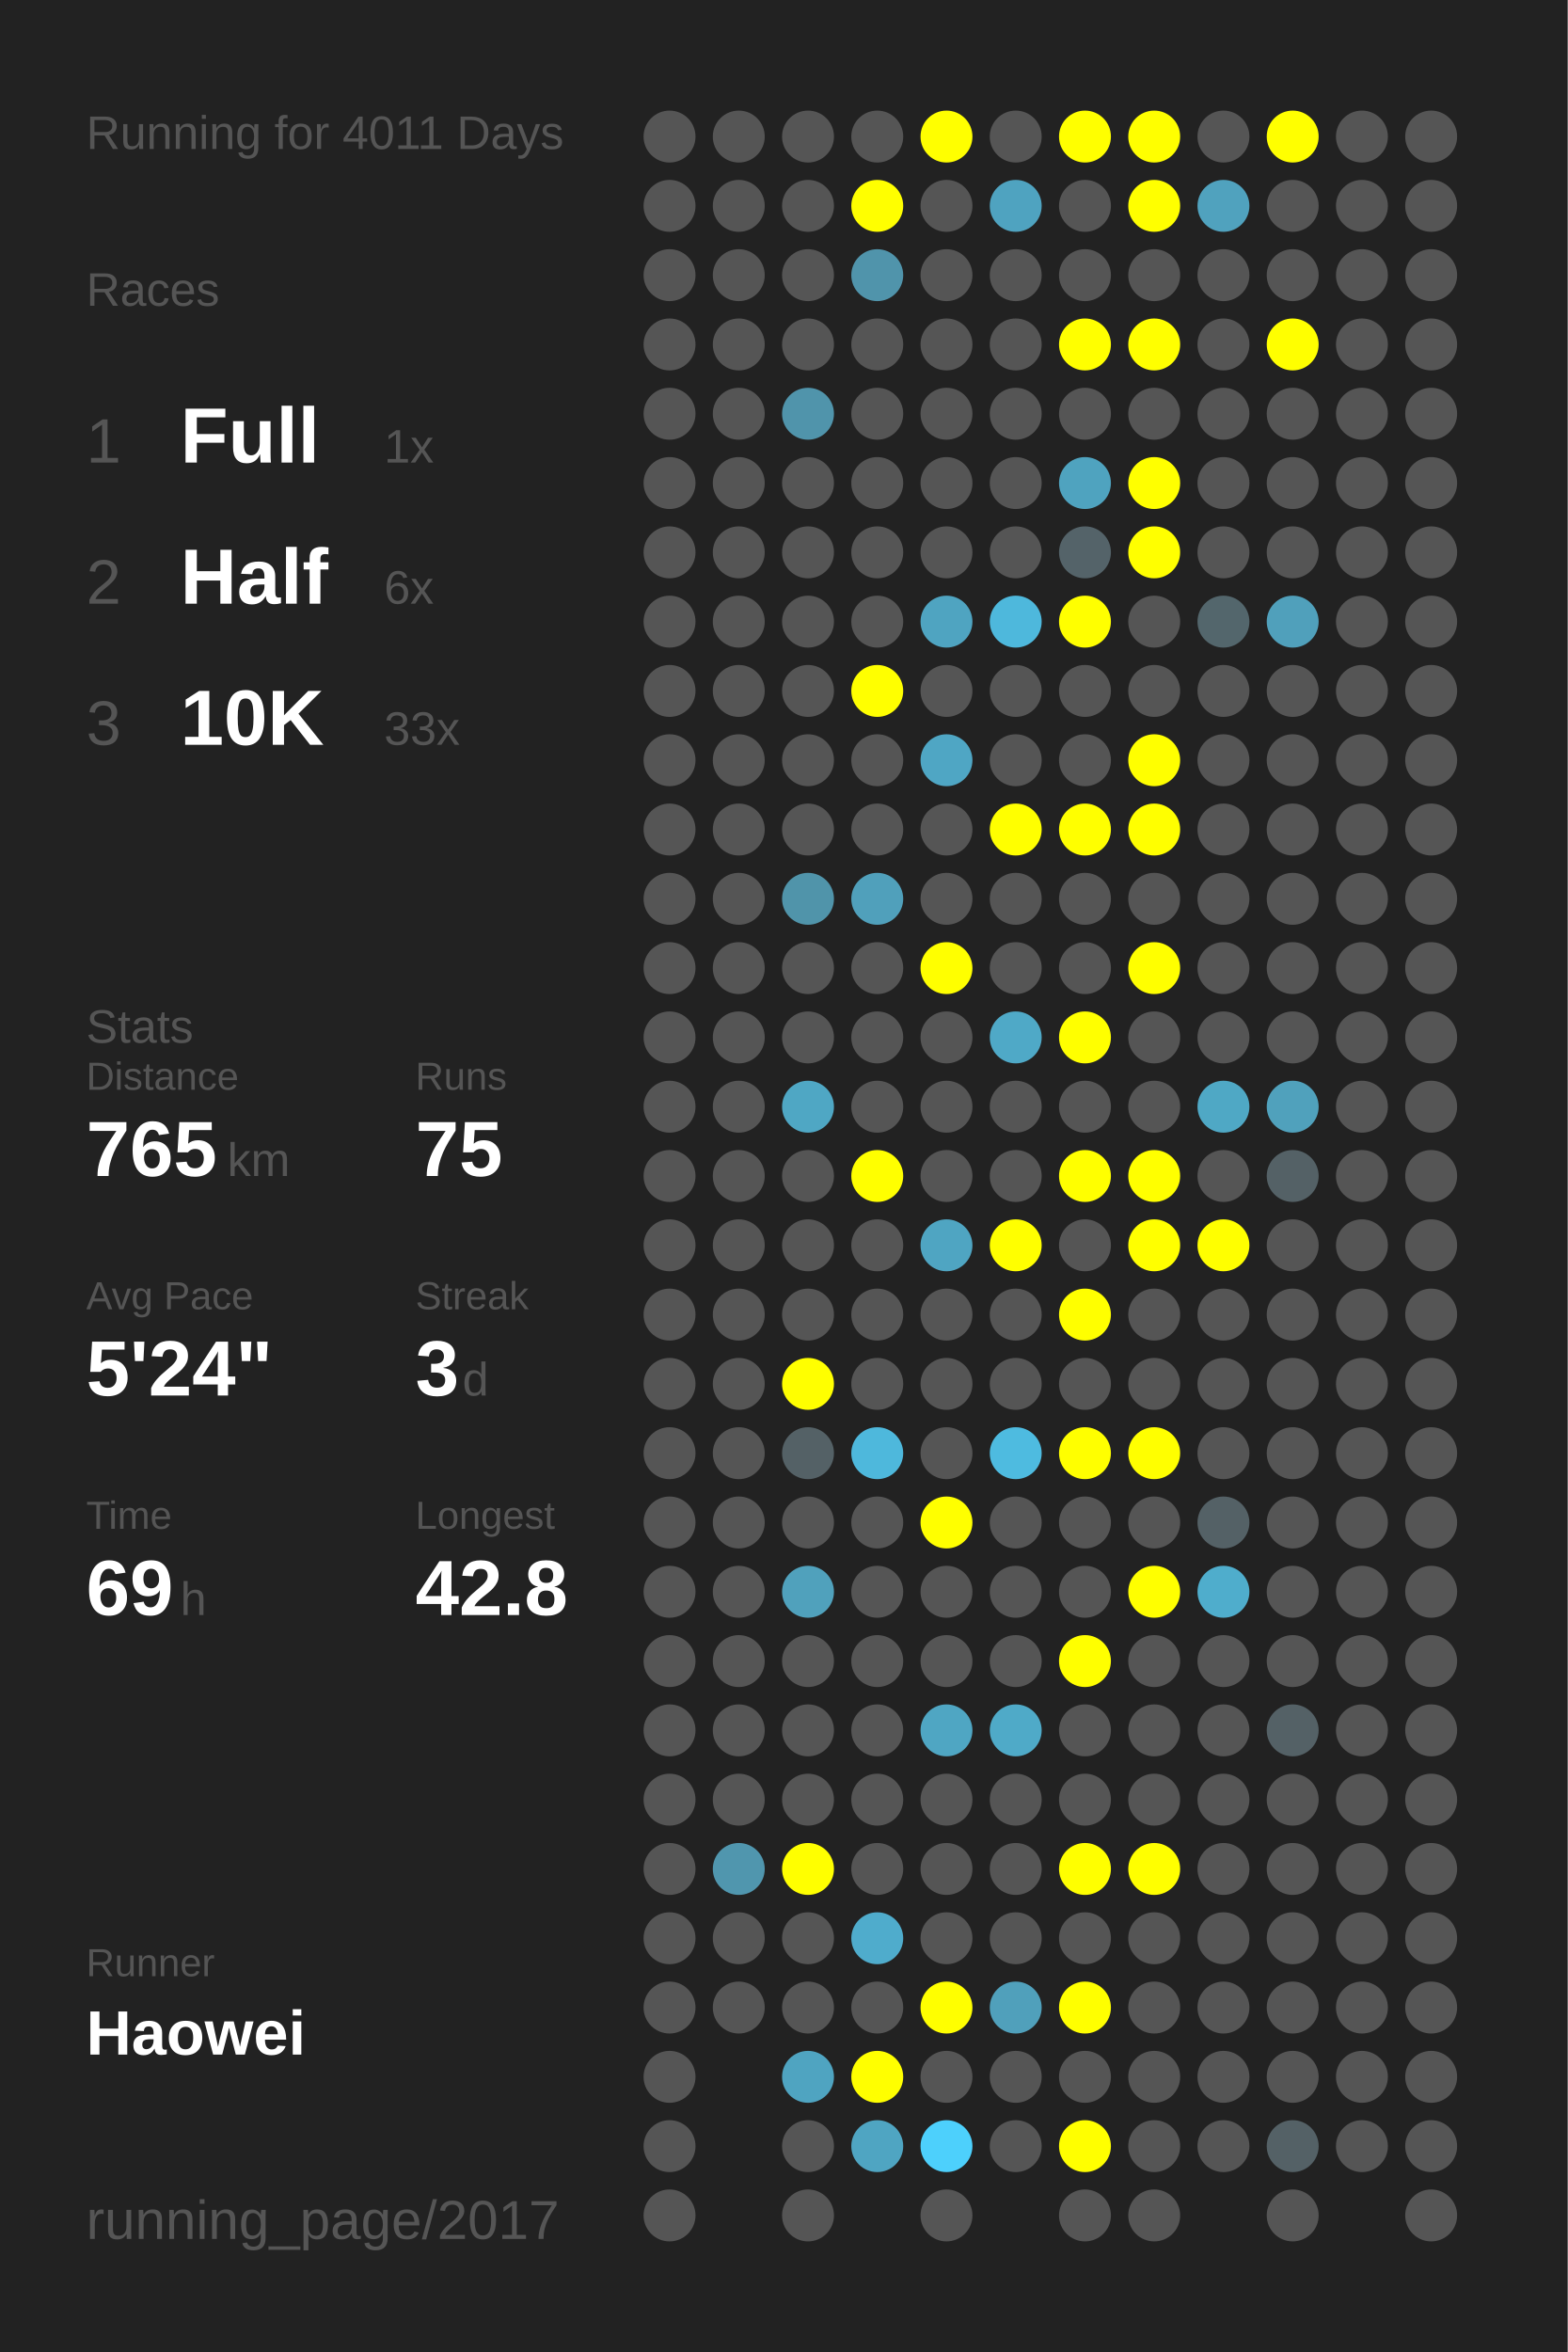
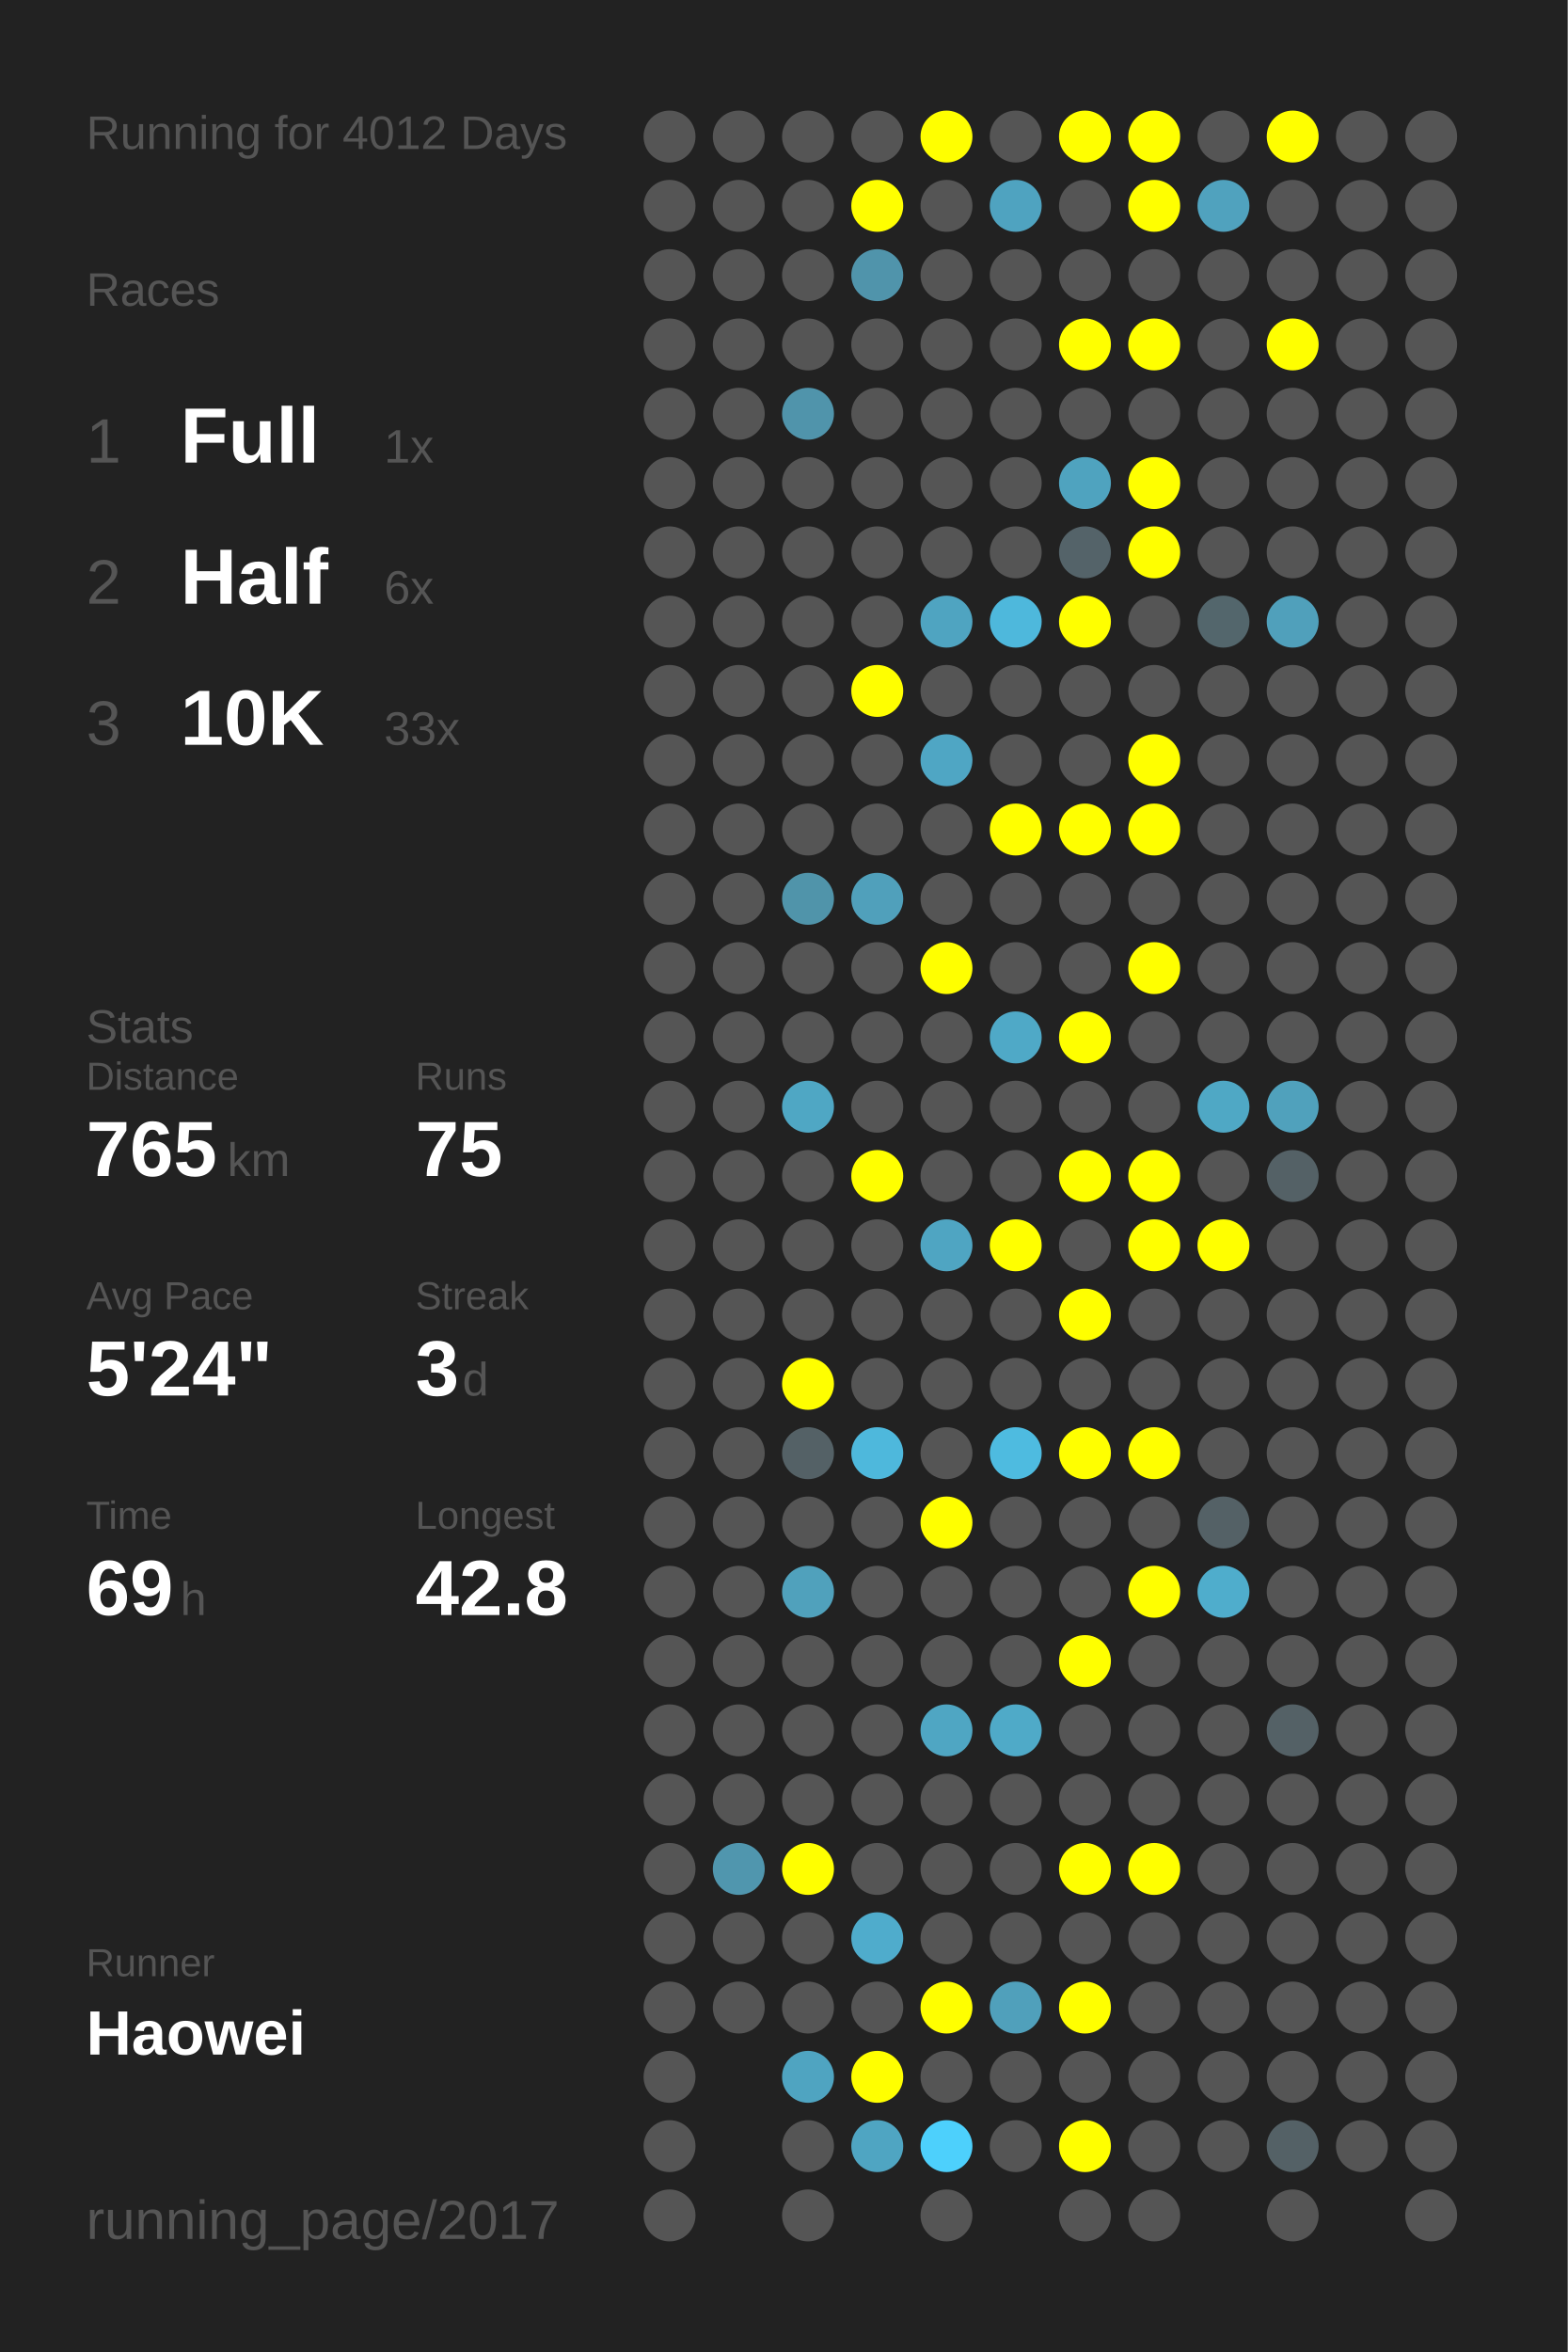
<svg xmlns="http://www.w3.org/2000/svg" baseProfile="full" height="300mm" version="1.1" viewBox="0,0,200,300" width="200mm">
  <defs />
  <rect fill="#222222" height="300" width="200" x="0" y="0" />
-   <text fill="#555555" style="font-size:6px; font-family:Arial;" x="11" y="19">Running for 4011 Days</text>
+   <text fill="#555555" style="font-size:6px; font-family:Arial;" x="11" y="19">Running for 4012 Days</text>
  <text fill="#555555" style="font-size:6px; font-family:Arial;" x="11" y="39">Races</text>
  <text fill="#555555" style="font-size:8px; font-family:Arial;" x="11" y="59">1</text>
  <text fill="#FFFFFF" style="font-size:10px; font-family:Arial; font-weight:bold;" x="23" y="59">Full</text>
  <text fill="#555555" style="font-size:6px; font-family:Arial;" x="49" y="59">1x</text>
  <text fill="#555555" style="font-size:8px; font-family:Arial;" x="11" y="77">2</text>
  <text fill="#FFFFFF" style="font-size:10px; font-family:Arial; font-weight:bold;" x="23" y="77">Half</text>
  <text fill="#555555" style="font-size:6px; font-family:Arial;" x="49" y="77">6x</text>
  <text fill="#555555" style="font-size:8px; font-family:Arial;" x="11" y="95">3</text>
  <text fill="#FFFFFF" style="font-size:10px; font-family:Arial; font-weight:bold;" x="23" y="95">10K</text>
  <text fill="#555555" style="font-size:6px; font-family:Arial;" x="49" y="95">33x</text>
  <text fill="#555555" style="font-size:6px; font-family:Arial;" x="11" y="133">Stats</text>
  <text fill="#555555" style="font-size:5px; font-family:Arial;" x="11" y="139">Distance</text>
  <text fill="#FFFFFF" style="font-size:10px; font-family:Arial; font-weight:bold;" x="11" y="150">765</text>
  <text fill="#555555" style="font-size:6px; font-family:Arial;" x="29" y="150">km</text>
  <text fill="#555555" style="font-size:5px; font-family:Arial;" x="53" y="139">Runs</text>
  <text fill="#FFFFFF" style="font-size:10px; font-family:Arial; font-weight:bold;" x="53" y="150">75</text>
  <text fill="#555555" style="font-size:5px; font-family:Arial;" x="11" y="167">Avg Pace</text>
  <text fill="#FFFFFF" style="font-size:10px; font-family:Arial; font-weight:bold;" x="11" y="178">5'24"</text>
  <text fill="#555555" style="font-size:5px; font-family:Arial;" x="53" y="167">Streak</text>
  <text fill="#FFFFFF" style="font-size:10px; font-family:Arial; font-weight:bold;" x="53" y="178">3</text>
  <text fill="#555555" style="font-size:6px; font-family:Arial;" x="59" y="178">d</text>
  <text fill="#555555" style="font-size:5px; font-family:Arial;" x="11" y="195">Time</text>
  <text fill="#FFFFFF" style="font-size:10px; font-family:Arial; font-weight:bold;" x="11" y="206">69</text>
  <text fill="#555555" style="font-size:6px; font-family:Arial;" x="23" y="206">h</text>
  <text fill="#555555" style="font-size:5px; font-family:Arial;" x="53" y="195">Longest</text>
  <text fill="#FFFFFF" style="font-size:10px; font-family:Arial; font-weight:bold;" x="53" y="206">42.8</text>
  <text fill="#555555" style="font-size:5px; font-family:Arial;" x="11" y="252.065">Runner</text>
  <text fill="#FFFFFF" style="font-size:8px; font-family:Arial; font-weight:bold;" x="11" y="262.065">Haowei</text>
  <text fill="#555555" style="font-size:7px; font-family:Arial;" x="11" y="285.581">running_page/2017</text>
  <circle cx="85.417" cy="17.419" fill="#555555" r="3.312" />
  <circle cx="85.417" cy="26.258" fill="#555555" r="3.312" />
  <circle cx="85.417" cy="35.097" fill="#555555" r="3.312" />
  <circle cx="85.417" cy="43.935" fill="#555555" r="3.312" />
  <circle cx="85.417" cy="52.774" fill="#555555" r="3.312" />
  <circle cx="85.417" cy="61.613" fill="#555555" r="3.312" />
  <circle cx="85.417" cy="70.452" fill="#555555" r="3.312" />
  <circle cx="85.417" cy="79.29" fill="#555555" r="3.312" />
  <circle cx="85.417" cy="88.129" fill="#555555" r="3.312" />
  <circle cx="85.417" cy="96.968" fill="#555555" r="3.312" />
  <circle cx="85.417" cy="105.806" fill="#555555" r="3.312" />
  <circle cx="85.417" cy="114.645" fill="#555555" r="3.312" />
  <circle cx="85.417" cy="123.484" fill="#555555" r="3.312" />
  <circle cx="85.417" cy="132.323" fill="#555555" r="3.312" />
  <circle cx="85.417" cy="141.161" fill="#555555" r="3.312" />
  <circle cx="85.417" cy="150" fill="#555555" r="3.312" />
  <circle cx="85.417" cy="158.839" fill="#555555" r="3.312" />
  <circle cx="85.417" cy="167.677" fill="#555555" r="3.312" />
  <circle cx="85.417" cy="176.516" fill="#555555" r="3.312" />
  <circle cx="85.417" cy="185.355" fill="#555555" r="3.312" />
  <circle cx="85.417" cy="194.194" fill="#555555" r="3.312" />
  <circle cx="85.417" cy="203.032" fill="#555555" r="3.312" />
  <circle cx="85.417" cy="211.871" fill="#555555" r="3.312" />
  <circle cx="85.417" cy="220.71" fill="#555555" r="3.312" />
  <circle cx="85.417" cy="229.548" fill="#555555" r="3.312" />
  <circle cx="85.417" cy="238.387" fill="#555555" r="3.312" />
  <circle cx="85.417" cy="247.226" fill="#555555" r="3.312" />
  <circle cx="85.417" cy="256.065" fill="#555555" r="3.312" />
  <circle cx="85.417" cy="264.903" fill="#555555" r="3.312" />
  <circle cx="85.417" cy="273.742" fill="#555555" r="3.312" />
  <circle cx="85.417" cy="282.581" fill="#555555" r="3.312" />
  <circle cx="94.25" cy="17.419" fill="#555555" r="3.312" />
  <circle cx="94.25" cy="26.258" fill="#555555" r="3.312" />
  <circle cx="94.25" cy="35.097" fill="#555555" r="3.312" />
  <circle cx="94.25" cy="43.935" fill="#555555" r="3.312" />
  <circle cx="94.25" cy="52.774" fill="#555555" r="3.312" />
  <circle cx="94.25" cy="61.613" fill="#555555" r="3.312" />
  <circle cx="94.25" cy="70.452" fill="#555555" r="3.312" />
  <circle cx="94.25" cy="79.29" fill="#555555" r="3.312" />
  <circle cx="94.25" cy="88.129" fill="#555555" r="3.312" />
  <circle cx="94.25" cy="96.968" fill="#555555" r="3.312" />
  <circle cx="94.25" cy="105.806" fill="#555555" r="3.312" />
  <circle cx="94.25" cy="114.645" fill="#555555" r="3.312" />
  <circle cx="94.25" cy="123.484" fill="#555555" r="3.312" />
  <circle cx="94.25" cy="132.323" fill="#555555" r="3.312" />
  <circle cx="94.25" cy="141.161" fill="#555555" r="3.312" />
  <circle cx="94.25" cy="150" fill="#555555" r="3.312" />
  <circle cx="94.25" cy="158.839" fill="#555555" r="3.312" />
  <circle cx="94.25" cy="167.677" fill="#555555" r="3.312" />
  <circle cx="94.25" cy="176.516" fill="#555555" r="3.312" />
  <circle cx="94.25" cy="185.355" fill="#555555" r="3.312" />
  <circle cx="94.25" cy="194.194" fill="#555555" r="3.312" />
  <circle cx="94.25" cy="203.032" fill="#555555" r="3.312" />
  <circle cx="94.25" cy="211.871" fill="#555555" r="3.312" />
  <circle cx="94.25" cy="220.71" fill="#555555" r="3.312" />
  <circle cx="94.25" cy="229.548" fill="#555555" r="3.312" />
  <circle cx="94.25" cy="238.387" fill="#5096ae" r="3.312" />
  <circle cx="94.25" cy="247.226" fill="#555555" r="3.312" />
  <circle cx="94.25" cy="256.065" fill="#555555" r="3.312" />
  <circle cx="103.083" cy="17.419" fill="#555555" r="3.312" />
  <circle cx="103.083" cy="26.258" fill="#555555" r="3.312" />
  <circle cx="103.083" cy="35.097" fill="#555555" r="3.312" />
  <circle cx="103.083" cy="43.935" fill="#555555" r="3.312" />
  <circle cx="103.083" cy="52.774" fill="#5094ab" r="3.312" />
  <circle cx="103.083" cy="61.613" fill="#555555" r="3.312" />
  <circle cx="103.083" cy="70.452" fill="#555555" r="3.312" />
  <circle cx="103.083" cy="79.29" fill="#555555" r="3.312" />
  <circle cx="103.083" cy="88.129" fill="#555555" r="3.312" />
  <circle cx="103.083" cy="96.968" fill="#555555" r="3.312" />
  <circle cx="103.083" cy="105.806" fill="#555555" r="3.312" />
  <circle cx="103.083" cy="114.645" fill="#5094aa" r="3.312" />
  <circle cx="103.083" cy="123.484" fill="#555555" r="3.312" />
  <circle cx="103.083" cy="132.323" fill="#555555" r="3.312" />
  <circle cx="103.083" cy="141.161" fill="#4fa7c4" r="3.312" />
  <circle cx="103.083" cy="150" fill="#555555" r="3.312" />
  <circle cx="103.083" cy="158.839" fill="#555555" r="3.312" />
  <circle cx="103.083" cy="167.677" fill="#555555" r="3.312" />
  <circle cx="103.083" cy="176.516" fill="#FFFF00" r="3.312" />
  <circle cx="103.083" cy="185.355" fill="#546166" r="3.312" />
  <circle cx="103.083" cy="194.194" fill="#555555" r="3.312" />
  <circle cx="103.083" cy="203.032" fill="#50a1bc" r="3.312" />
  <circle cx="103.083" cy="211.871" fill="#555555" r="3.312" />
  <circle cx="103.083" cy="220.71" fill="#555555" r="3.312" />
  <circle cx="103.083" cy="229.548" fill="#555555" r="3.312" />
  <circle cx="103.083" cy="238.387" fill="#FFFF00" r="3.312" />
  <circle cx="103.083" cy="247.226" fill="#555555" r="3.312" />
  <circle cx="103.083" cy="256.065" fill="#555555" r="3.312" />
  <circle cx="103.083" cy="264.903" fill="#4fa4c1" r="3.312" />
  <circle cx="103.083" cy="273.742" fill="#555555" r="3.312" />
  <circle cx="103.083" cy="282.581" fill="#555555" r="3.312" />
  <circle cx="111.917" cy="17.419" fill="#555555" r="3.312" />
  <circle cx="111.917" cy="26.258" fill="#FFFF00" r="3.312" />
  <circle cx="111.917" cy="35.097" fill="#5094ab" r="3.312" />
  <circle cx="111.917" cy="43.935" fill="#555555" r="3.312" />
  <circle cx="111.917" cy="52.774" fill="#555555" r="3.312" />
  <circle cx="111.917" cy="61.613" fill="#555555" r="3.312" />
  <circle cx="111.917" cy="70.452" fill="#555555" r="3.312" />
  <circle cx="111.917" cy="79.29" fill="#555555" r="3.312" />
  <circle cx="111.917" cy="88.129" fill="#FFFF00" r="3.312" />
  <circle cx="111.917" cy="96.968" fill="#555555" r="3.312" />
  <circle cx="111.917" cy="105.806" fill="#555555" r="3.312" />
  <circle cx="111.917" cy="114.645" fill="#50a0bb" r="3.312" />
  <circle cx="111.917" cy="123.484" fill="#555555" r="3.312" />
  <circle cx="111.917" cy="132.323" fill="#555555" r="3.312" />
  <circle cx="111.917" cy="141.161" fill="#555555" r="3.312" />
  <circle cx="111.917" cy="150" fill="#FFFF00" r="3.312" />
  <circle cx="111.917" cy="158.839" fill="#555555" r="3.312" />
  <circle cx="111.917" cy="167.677" fill="#555555" r="3.312" />
  <circle cx="111.917" cy="176.516" fill="#555555" r="3.312" />
  <circle cx="111.917" cy="185.355" fill="#4eb8dc" r="3.312" />
  <circle cx="111.917" cy="194.194" fill="#555555" r="3.312" />
  <circle cx="111.917" cy="203.032" fill="#555555" r="3.312" />
  <circle cx="111.917" cy="211.871" fill="#555555" r="3.312" />
  <circle cx="111.917" cy="220.71" fill="#555555" r="3.312" />
  <circle cx="111.917" cy="229.548" fill="#555555" r="3.312" />
  <circle cx="111.917" cy="238.387" fill="#555555" r="3.312" />
  <circle cx="111.917" cy="247.226" fill="#4faccc" r="3.312" />
  <circle cx="111.917" cy="256.065" fill="#555555" r="3.312" />
  <circle cx="111.917" cy="264.903" fill="#FFFF00" r="3.312" />
  <circle cx="111.917" cy="273.742" fill="#4fa5c2" r="3.312" />
  <circle cx="120.75" cy="17.419" fill="#FFFF00" r="3.312" />
  <circle cx="120.75" cy="26.258" fill="#555555" r="3.312" />
  <circle cx="120.75" cy="35.097" fill="#555555" r="3.312" />
  <circle cx="120.75" cy="43.935" fill="#555555" r="3.312" />
  <circle cx="120.75" cy="52.774" fill="#555555" r="3.312" />
  <circle cx="120.75" cy="61.613" fill="#555555" r="3.312" />
  <circle cx="120.75" cy="70.452" fill="#555555" r="3.312" />
  <circle cx="120.75" cy="79.29" fill="#4fa4c1" r="3.312" />
  <circle cx="120.75" cy="88.129" fill="#555555" r="3.312" />
  <circle cx="120.75" cy="96.968" fill="#4fa6c4" r="3.312" />
  <circle cx="120.75" cy="105.806" fill="#555555" r="3.312" />
  <circle cx="120.75" cy="114.645" fill="#555555" r="3.312" />
  <circle cx="120.75" cy="123.484" fill="#FFFF00" r="3.312" />
  <circle cx="120.75" cy="132.323" fill="#555555" r="3.312" />
  <circle cx="120.75" cy="141.161" fill="#555555" r="3.312" />
  <circle cx="120.75" cy="150" fill="#555555" r="3.312" />
  <circle cx="120.75" cy="158.839" fill="#4fa5c2" r="3.312" />
  <circle cx="120.75" cy="167.677" fill="#555555" r="3.312" />
  <circle cx="120.75" cy="176.516" fill="#555555" r="3.312" />
  <circle cx="120.75" cy="185.355" fill="#555555" r="3.312" />
  <circle cx="120.75" cy="194.194" fill="#FFFF00" r="3.312" />
  <circle cx="120.75" cy="203.032" fill="#555555" r="3.312" />
  <circle cx="120.75" cy="211.871" fill="#555555" r="3.312" />
  <circle cx="120.75" cy="220.71" fill="#4fa6c3" r="3.312" />
  <circle cx="120.75" cy="229.548" fill="#555555" r="3.312" />
  <circle cx="120.75" cy="238.387" fill="#555555" r="3.312" />
  <circle cx="120.75" cy="247.226" fill="#555555" r="3.312" />
  <circle cx="120.75" cy="256.065" fill="#FFFF00" r="3.312" />
  <circle cx="120.75" cy="264.903" fill="#555555" r="3.312" />
  <circle cx="120.75" cy="273.742" fill="#4dd0fc" r="3.312" />
  <circle cx="120.75" cy="282.581" fill="#555555" r="3.312" />
  <circle cx="129.583" cy="17.419" fill="#555555" r="3.312" />
  <circle cx="129.583" cy="26.258" fill="#4fa3c0" r="3.312" />
  <circle cx="129.583" cy="35.097" fill="#555555" r="3.312" />
  <circle cx="129.583" cy="43.935" fill="#555555" r="3.312" />
  <circle cx="129.583" cy="52.774" fill="#555555" r="3.312" />
  <circle cx="129.583" cy="61.613" fill="#555555" r="3.312" />
  <circle cx="129.583" cy="70.452" fill="#555555" r="3.312" />
  <circle cx="129.583" cy="79.29" fill="#4eb8dc" r="3.312" />
  <circle cx="129.583" cy="88.129" fill="#555555" r="3.312" />
  <circle cx="129.583" cy="96.968" fill="#555555" r="3.312" />
  <circle cx="129.583" cy="105.806" fill="#FFFF00" r="3.312" />
  <circle cx="129.583" cy="114.645" fill="#555555" r="3.312" />
  <circle cx="129.583" cy="123.484" fill="#555555" r="3.312" />
  <circle cx="129.583" cy="132.323" fill="#4fa9c7" r="3.312" />
  <circle cx="129.583" cy="141.161" fill="#555555" r="3.312" />
  <circle cx="129.583" cy="150" fill="#555555" r="3.312" />
  <circle cx="129.583" cy="158.839" fill="#FFFF00" r="3.312" />
  <circle cx="129.583" cy="167.677" fill="#555555" r="3.312" />
  <circle cx="129.583" cy="176.516" fill="#555555" r="3.312" />
  <circle cx="129.583" cy="185.355" fill="#4ebbe0" r="3.312" />
  <circle cx="129.583" cy="194.194" fill="#555555" r="3.312" />
  <circle cx="129.583" cy="203.032" fill="#555555" r="3.312" />
  <circle cx="129.583" cy="211.871" fill="#555555" r="3.312" />
  <circle cx="129.583" cy="220.71" fill="#4faac8" r="3.312" />
  <circle cx="129.583" cy="229.548" fill="#555555" r="3.312" />
  <circle cx="129.583" cy="238.387" fill="#555555" r="3.312" />
  <circle cx="129.583" cy="247.226" fill="#555555" r="3.312" />
  <circle cx="129.583" cy="256.065" fill="#50a0bb" r="3.312" />
  <circle cx="129.583" cy="264.903" fill="#555555" r="3.312" />
  <circle cx="129.583" cy="273.742" fill="#555555" r="3.312" />
  <circle cx="138.417" cy="17.419" fill="#FFFF00" r="3.312" />
  <circle cx="138.417" cy="26.258" fill="#555555" r="3.312" />
  <circle cx="138.417" cy="35.097" fill="#555555" r="3.312" />
  <circle cx="138.417" cy="43.935" fill="#FFFF00" r="3.312" />
  <circle cx="138.417" cy="52.774" fill="#555555" r="3.312" />
  <circle cx="138.417" cy="61.613" fill="#4fa3bf" r="3.312" />
  <circle cx="138.417" cy="70.452" fill="#546369" r="3.312" />
  <circle cx="138.417" cy="79.29" fill="#FFFF00" r="3.312" />
  <circle cx="138.417" cy="88.129" fill="#555555" r="3.312" />
  <circle cx="138.417" cy="96.968" fill="#555555" r="3.312" />
  <circle cx="138.417" cy="105.806" fill="#FFFF00" r="3.312" />
  <circle cx="138.417" cy="114.645" fill="#555555" r="3.312" />
  <circle cx="138.417" cy="123.484" fill="#555555" r="3.312" />
  <circle cx="138.417" cy="132.323" fill="#FFFF00" r="3.312" />
  <circle cx="138.417" cy="141.161" fill="#555555" r="3.312" />
  <circle cx="138.417" cy="150" fill="#FFFF00" r="3.312" />
  <circle cx="138.417" cy="158.839" fill="#555555" r="3.312" />
  <circle cx="138.417" cy="167.677" fill="#FFFF00" r="3.312" />
  <circle cx="138.417" cy="176.516" fill="#555555" r="3.312" />
  <circle cx="138.417" cy="185.355" fill="#FFFF00" r="3.312" />
  <circle cx="138.417" cy="194.194" fill="#555555" r="3.312" />
  <circle cx="138.417" cy="203.032" fill="#555555" r="3.312" />
  <circle cx="138.417" cy="211.871" fill="#FFFF00" r="3.312" />
  <circle cx="138.417" cy="220.71" fill="#555555" r="3.312" />
  <circle cx="138.417" cy="229.548" fill="#555555" r="3.312" />
  <circle cx="138.417" cy="238.387" fill="#FFFF00" r="3.312" />
  <circle cx="138.417" cy="247.226" fill="#555555" r="3.312" />
  <circle cx="138.417" cy="256.065" fill="#FFFF00" r="3.312" />
  <circle cx="138.417" cy="264.903" fill="#555555" r="3.312" />
  <circle cx="138.417" cy="273.742" fill="#FFFF00" r="3.312" />
  <circle cx="138.417" cy="282.581" fill="#555555" r="3.312" />
  <circle cx="147.25" cy="17.419" fill="#FFFF00" r="3.312" />
  <circle cx="147.25" cy="26.258" fill="#FFFF00" r="3.312" />
  <circle cx="147.25" cy="35.097" fill="#555555" r="3.312" />
  <circle cx="147.25" cy="43.935" fill="#FFFF00" r="3.312" />
  <circle cx="147.25" cy="52.774" fill="#555555" r="3.312" />
  <circle cx="147.25" cy="61.613" fill="#FFFF00" r="3.312" />
  <circle cx="147.25" cy="70.452" fill="#FFFF00" r="3.312" />
  <circle cx="147.25" cy="79.29" fill="#555555" r="3.312" />
  <circle cx="147.25" cy="88.129" fill="#555555" r="3.312" />
  <circle cx="147.25" cy="96.968" fill="#FFFF00" r="3.312" />
  <circle cx="147.25" cy="105.806" fill="#FFFF00" r="3.312" />
  <circle cx="147.25" cy="114.645" fill="#555555" r="3.312" />
  <circle cx="147.25" cy="123.484" fill="#FFFF00" r="3.312" />
  <circle cx="147.25" cy="132.323" fill="#555555" r="3.312" />
  <circle cx="147.25" cy="141.161" fill="#555555" r="3.312" />
  <circle cx="147.25" cy="150" fill="#FFFF00" r="3.312" />
  <circle cx="147.25" cy="158.839" fill="#FFFF00" r="3.312" />
  <circle cx="147.25" cy="167.677" fill="#555555" r="3.312" />
  <circle cx="147.25" cy="176.516" fill="#555555" r="3.312" />
  <circle cx="147.25" cy="185.355" fill="#FFFF00" r="3.312" />
  <circle cx="147.25" cy="194.194" fill="#555555" r="3.312" />
  <circle cx="147.25" cy="203.032" fill="#FFFF00" r="3.312" />
  <circle cx="147.25" cy="211.871" fill="#555555" r="3.312" />
  <circle cx="147.25" cy="220.71" fill="#555555" r="3.312" />
  <circle cx="147.25" cy="229.548" fill="#555555" r="3.312" />
  <circle cx="147.25" cy="238.387" fill="#FFFF00" r="3.312" />
  <circle cx="147.25" cy="247.226" fill="#555555" r="3.312" />
  <circle cx="147.25" cy="256.065" fill="#555555" r="3.312" />
  <circle cx="147.25" cy="264.903" fill="#555555" r="3.312" />
  <circle cx="147.25" cy="273.742" fill="#555555" r="3.312" />
  <circle cx="147.25" cy="282.581" fill="#555555" r="3.312" />
  <circle cx="156.083" cy="17.419" fill="#555555" r="3.312" />
  <circle cx="156.083" cy="26.258" fill="#50a2be" r="3.312" />
  <circle cx="156.083" cy="35.097" fill="#555555" r="3.312" />
  <circle cx="156.083" cy="43.935" fill="#555555" r="3.312" />
  <circle cx="156.083" cy="52.774" fill="#555555" r="3.312" />
  <circle cx="156.083" cy="61.613" fill="#555555" r="3.312" />
  <circle cx="156.083" cy="70.452" fill="#555555" r="3.312" />
  <circle cx="156.083" cy="79.29" fill="#53666c" r="3.312" />
  <circle cx="156.083" cy="88.129" fill="#555555" r="3.312" />
  <circle cx="156.083" cy="96.968" fill="#555555" r="3.312" />
  <circle cx="156.083" cy="105.806" fill="#555555" r="3.312" />
  <circle cx="156.083" cy="114.645" fill="#555555" r="3.312" />
  <circle cx="156.083" cy="123.484" fill="#555555" r="3.312" />
  <circle cx="156.083" cy="132.323" fill="#555555" r="3.312" />
  <circle cx="156.083" cy="141.161" fill="#4fa8c5" r="3.312" />
  <circle cx="156.083" cy="150" fill="#555555" r="3.312" />
  <circle cx="156.083" cy="158.839" fill="#FFFF00" r="3.312" />
  <circle cx="156.083" cy="167.677" fill="#555555" r="3.312" />
  <circle cx="156.083" cy="176.516" fill="#555555" r="3.312" />
  <circle cx="156.083" cy="185.355" fill="#555555" r="3.312" />
  <circle cx="156.083" cy="194.194" fill="#546166" r="3.312" />
  <circle cx="156.083" cy="203.032" fill="#4fadcc" r="3.312" />
  <circle cx="156.083" cy="211.871" fill="#555555" r="3.312" />
  <circle cx="156.083" cy="220.71" fill="#555555" r="3.312" />
  <circle cx="156.083" cy="229.548" fill="#555555" r="3.312" />
  <circle cx="156.083" cy="238.387" fill="#555555" r="3.312" />
  <circle cx="156.083" cy="247.226" fill="#555555" r="3.312" />
  <circle cx="156.083" cy="256.065" fill="#555555" r="3.312" />
  <circle cx="156.083" cy="264.903" fill="#555555" r="3.312" />
  <circle cx="156.083" cy="273.742" fill="#555555" r="3.312" />
  <circle cx="164.917" cy="17.419" fill="#FFFF00" r="3.312" />
  <circle cx="164.917" cy="26.258" fill="#555555" r="3.312" />
  <circle cx="164.917" cy="35.097" fill="#555555" r="3.312" />
  <circle cx="164.917" cy="43.935" fill="#FFFF00" r="3.312" />
  <circle cx="164.917" cy="52.774" fill="#555555" r="3.312" />
  <circle cx="164.917" cy="61.613" fill="#555555" r="3.312" />
  <circle cx="164.917" cy="70.452" fill="#555555" r="3.312" />
  <circle cx="164.917" cy="79.29" fill="#50a0bb" r="3.312" />
  <circle cx="164.917" cy="88.129" fill="#555555" r="3.312" />
  <circle cx="164.917" cy="96.968" fill="#555555" r="3.312" />
  <circle cx="164.917" cy="105.806" fill="#555555" r="3.312" />
  <circle cx="164.917" cy="114.645" fill="#555555" r="3.312" />
  <circle cx="164.917" cy="123.484" fill="#555555" r="3.312" />
  <circle cx="164.917" cy="132.323" fill="#555555" r="3.312" />
  <circle cx="164.917" cy="141.161" fill="#50a1bc" r="3.312" />
  <circle cx="164.917" cy="150" fill="#546166" r="3.312" />
  <circle cx="164.917" cy="158.839" fill="#555555" r="3.312" />
  <circle cx="164.917" cy="167.677" fill="#555555" r="3.312" />
  <circle cx="164.917" cy="176.516" fill="#555555" r="3.312" />
  <circle cx="164.917" cy="185.355" fill="#555555" r="3.312" />
  <circle cx="164.917" cy="194.194" fill="#555555" r="3.312" />
  <circle cx="164.917" cy="203.032" fill="#555555" r="3.312" />
  <circle cx="164.917" cy="211.871" fill="#555555" r="3.312" />
  <circle cx="164.917" cy="220.71" fill="#546166" r="3.312" />
  <circle cx="164.917" cy="229.548" fill="#555555" r="3.312" />
  <circle cx="164.917" cy="238.387" fill="#555555" r="3.312" />
  <circle cx="164.917" cy="247.226" fill="#555555" r="3.312" />
  <circle cx="164.917" cy="256.065" fill="#555555" r="3.312" />
  <circle cx="164.917" cy="264.903" fill="#555555" r="3.312" />
  <circle cx="164.917" cy="273.742" fill="#546166" r="3.312" />
  <circle cx="164.917" cy="282.581" fill="#555555" r="3.312" />
  <circle cx="173.75" cy="17.419" fill="#555555" r="3.312" />
  <circle cx="173.75" cy="26.258" fill="#555555" r="3.312" />
  <circle cx="173.75" cy="35.097" fill="#555555" r="3.312" />
  <circle cx="173.75" cy="43.935" fill="#555555" r="3.312" />
  <circle cx="173.75" cy="52.774" fill="#555555" r="3.312" />
  <circle cx="173.75" cy="61.613" fill="#555555" r="3.312" />
  <circle cx="173.75" cy="70.452" fill="#555555" r="3.312" />
  <circle cx="173.75" cy="79.29" fill="#555555" r="3.312" />
  <circle cx="173.75" cy="88.129" fill="#555555" r="3.312" />
  <circle cx="173.75" cy="96.968" fill="#555555" r="3.312" />
  <circle cx="173.75" cy="105.806" fill="#555555" r="3.312" />
  <circle cx="173.75" cy="114.645" fill="#555555" r="3.312" />
  <circle cx="173.75" cy="123.484" fill="#555555" r="3.312" />
  <circle cx="173.75" cy="132.323" fill="#555555" r="3.312" />
  <circle cx="173.75" cy="141.161" fill="#555555" r="3.312" />
  <circle cx="173.75" cy="150" fill="#555555" r="3.312" />
  <circle cx="173.75" cy="158.839" fill="#555555" r="3.312" />
  <circle cx="173.75" cy="167.677" fill="#555555" r="3.312" />
  <circle cx="173.75" cy="176.516" fill="#555555" r="3.312" />
  <circle cx="173.75" cy="185.355" fill="#555555" r="3.312" />
  <circle cx="173.75" cy="194.194" fill="#555555" r="3.312" />
  <circle cx="173.75" cy="203.032" fill="#555555" r="3.312" />
  <circle cx="173.75" cy="211.871" fill="#555555" r="3.312" />
  <circle cx="173.75" cy="220.71" fill="#555555" r="3.312" />
  <circle cx="173.75" cy="229.548" fill="#555555" r="3.312" />
  <circle cx="173.75" cy="238.387" fill="#555555" r="3.312" />
  <circle cx="173.75" cy="247.226" fill="#555555" r="3.312" />
  <circle cx="173.75" cy="256.065" fill="#555555" r="3.312" />
  <circle cx="173.75" cy="264.903" fill="#555555" r="3.312" />
  <circle cx="173.75" cy="273.742" fill="#555555" r="3.312" />
  <circle cx="182.583" cy="17.419" fill="#555555" r="3.312" />
  <circle cx="182.583" cy="26.258" fill="#555555" r="3.312" />
  <circle cx="182.583" cy="35.097" fill="#555555" r="3.312" />
  <circle cx="182.583" cy="43.935" fill="#555555" r="3.312" />
  <circle cx="182.583" cy="52.774" fill="#555555" r="3.312" />
  <circle cx="182.583" cy="61.613" fill="#555555" r="3.312" />
  <circle cx="182.583" cy="70.452" fill="#555555" r="3.312" />
  <circle cx="182.583" cy="79.29" fill="#555555" r="3.312" />
  <circle cx="182.583" cy="88.129" fill="#555555" r="3.312" />
  <circle cx="182.583" cy="96.968" fill="#555555" r="3.312" />
  <circle cx="182.583" cy="105.806" fill="#555555" r="3.312" />
  <circle cx="182.583" cy="114.645" fill="#555555" r="3.312" />
  <circle cx="182.583" cy="123.484" fill="#555555" r="3.312" />
  <circle cx="182.583" cy="132.323" fill="#555555" r="3.312" />
  <circle cx="182.583" cy="141.161" fill="#555555" r="3.312" />
  <circle cx="182.583" cy="150" fill="#555555" r="3.312" />
  <circle cx="182.583" cy="158.839" fill="#555555" r="3.312" />
  <circle cx="182.583" cy="167.677" fill="#555555" r="3.312" />
  <circle cx="182.583" cy="176.516" fill="#555555" r="3.312" />
  <circle cx="182.583" cy="185.355" fill="#555555" r="3.312" />
  <circle cx="182.583" cy="194.194" fill="#555555" r="3.312" />
  <circle cx="182.583" cy="203.032" fill="#555555" r="3.312" />
  <circle cx="182.583" cy="211.871" fill="#555555" r="3.312" />
  <circle cx="182.583" cy="220.71" fill="#555555" r="3.312" />
  <circle cx="182.583" cy="229.548" fill="#555555" r="3.312" />
  <circle cx="182.583" cy="238.387" fill="#555555" r="3.312" />
  <circle cx="182.583" cy="247.226" fill="#555555" r="3.312" />
  <circle cx="182.583" cy="256.065" fill="#555555" r="3.312" />
  <circle cx="182.583" cy="264.903" fill="#555555" r="3.312" />
  <circle cx="182.583" cy="273.742" fill="#555555" r="3.312" />
  <circle cx="182.583" cy="282.581" fill="#555555" r="3.312" />
</svg>
